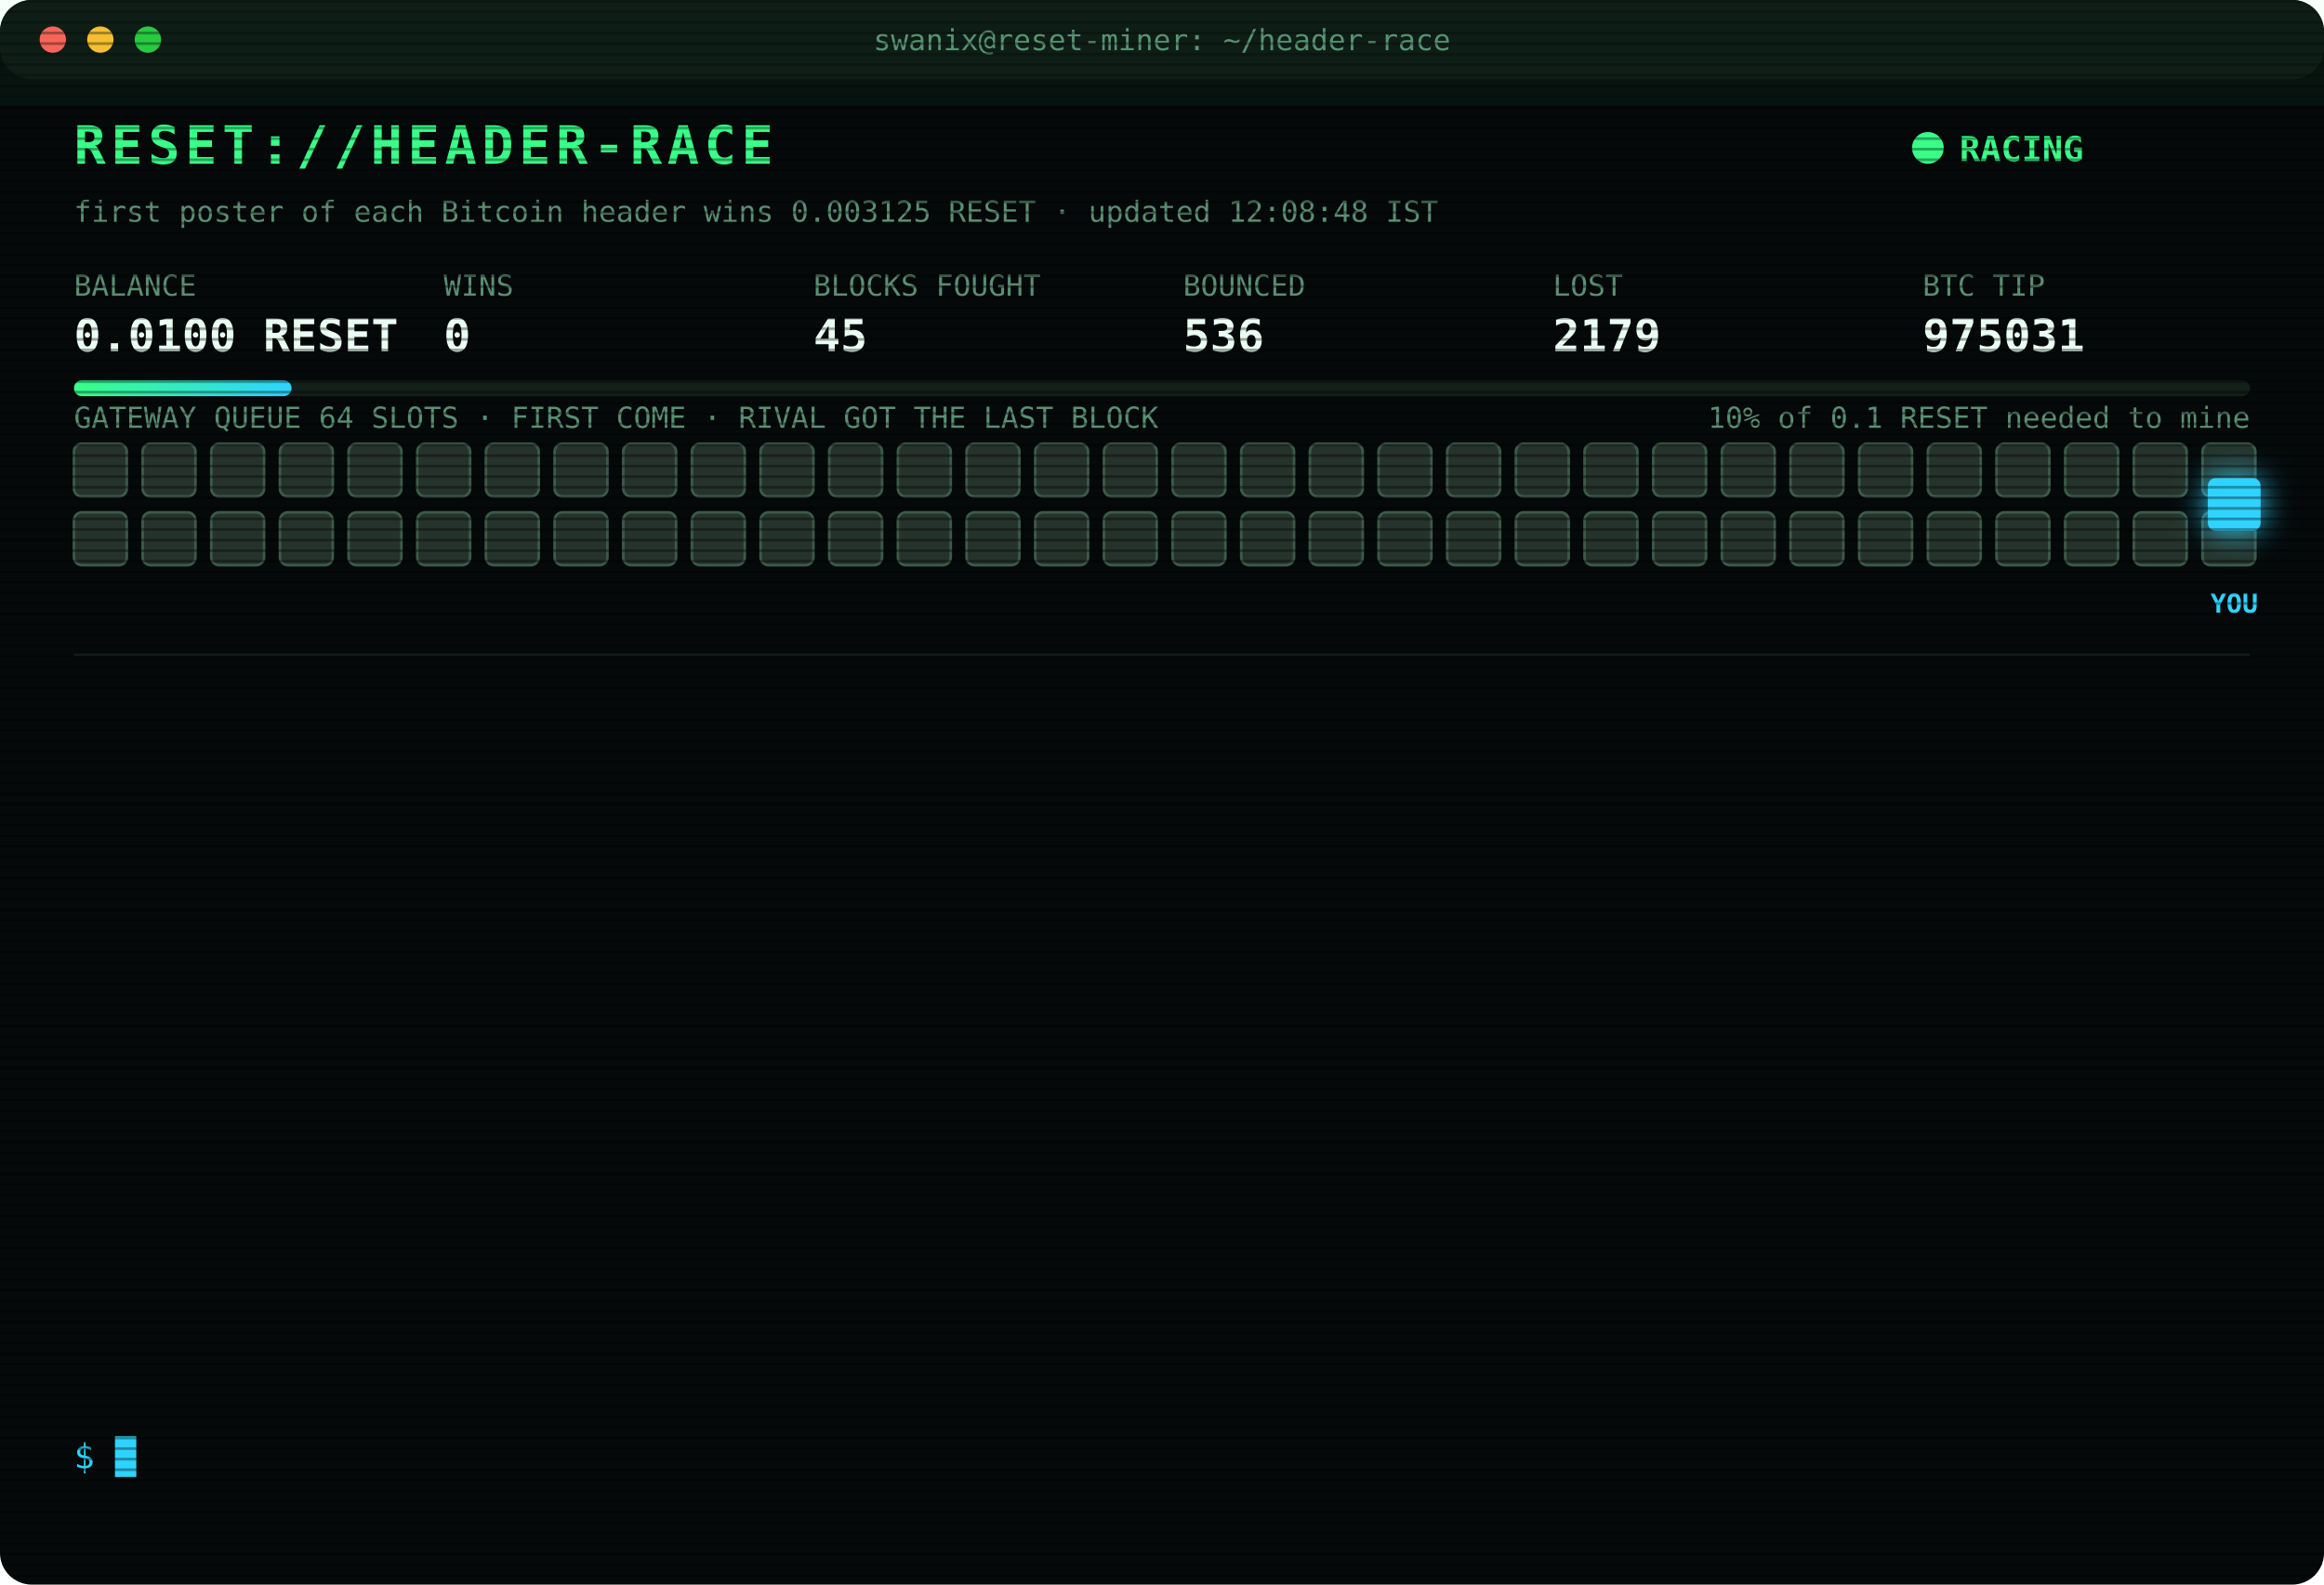
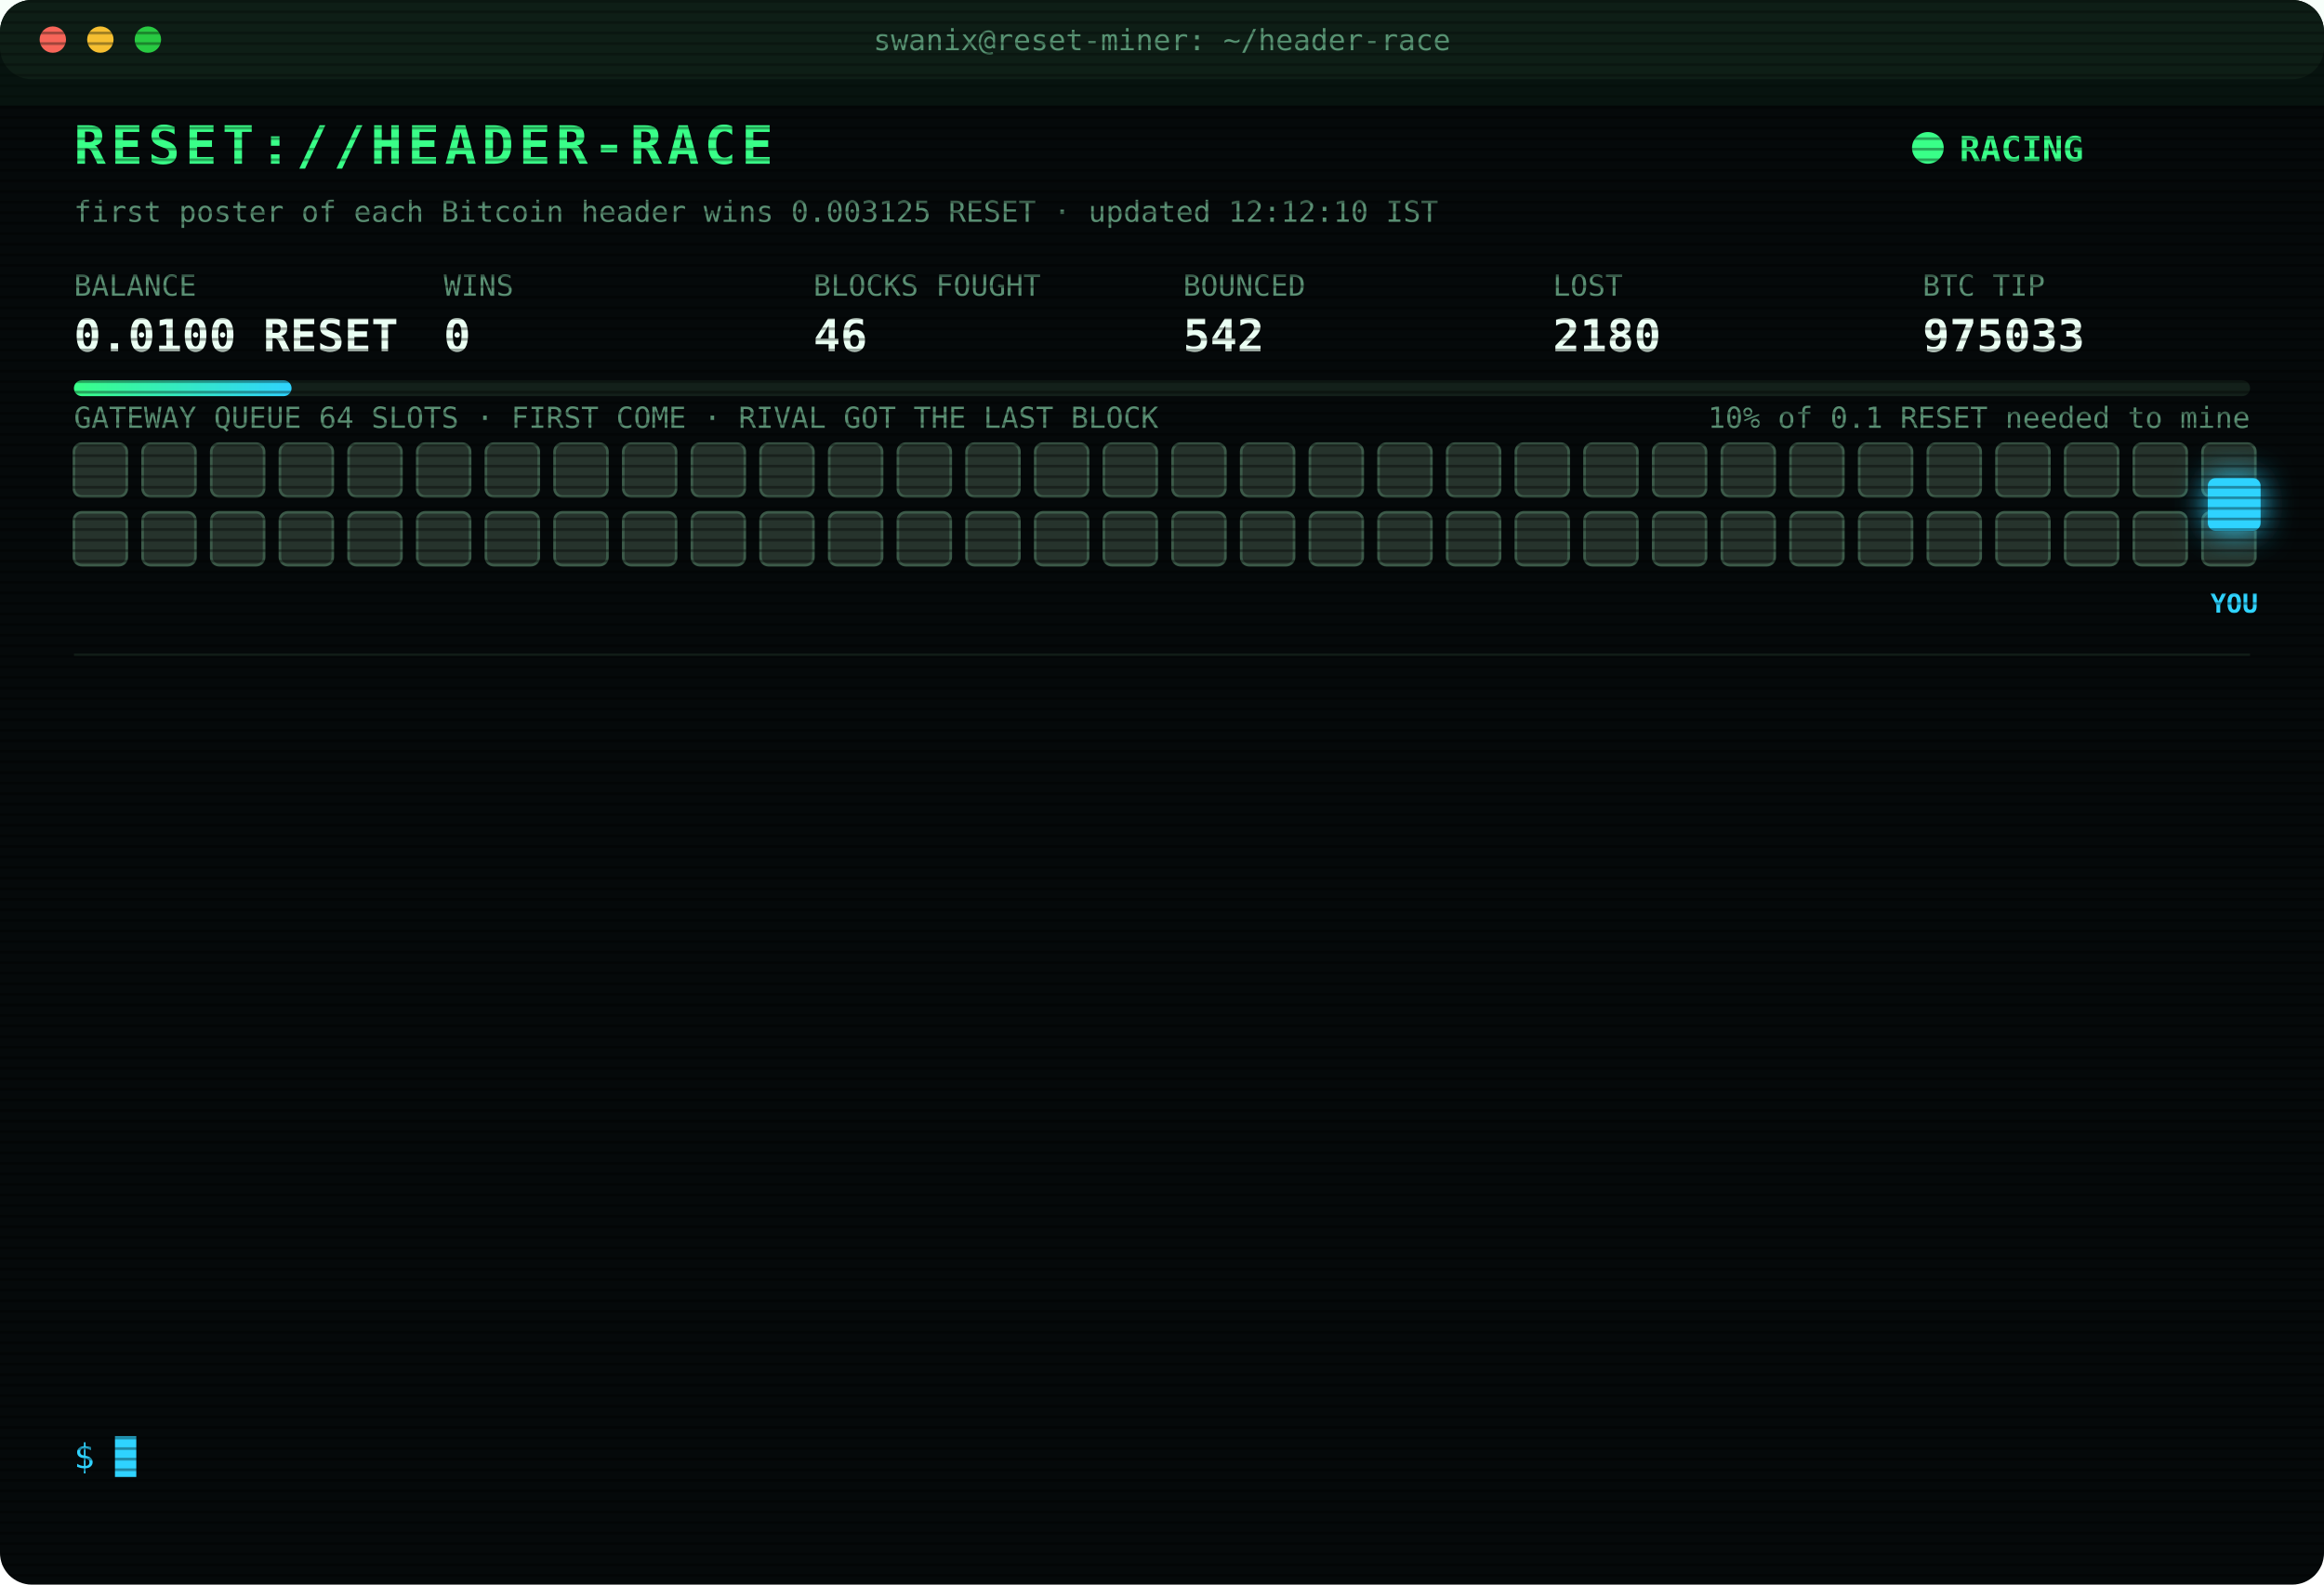
<svg xmlns="http://www.w3.org/2000/svg" width="880" height="600" viewBox="0 0 880 600" font-family="ui-monospace,SFMono-Regular,Menlo,Consolas,monospace">
  <style>
text{font-size:13px;fill:#7CFFB2}
.title{font-size:20px;font-weight:700;fill:#39FF88;letter-spacing:2px;animation:glitch 3s infinite steps(1)}
.sub{fill:#2fd3ff}.k{fill:#5a8f73;font-size:11px}.v{font-size:17px;font-weight:700;fill:#eafff3}
.ts{fill:#3f6b56}.boot{fill:#2fd3ff}.dim{fill:#5a8f73}.bad{fill:#ff4d6d}.warn{fill:#ffd23f}.mag{fill:#ff5cf0}.win{fill:#39FF88;font-weight:700}
.tag{font-size:10px;fill:#2fd3ff;font-weight:700}
.rival{fill:#26332c;stroke:#3c5a49;animation:jam 1.2s infinite alternate}
.idle{fill:#141c18;stroke:#22302a;animation:breathe 4s infinite}
.me{fill:#2fd3ff;filter:drop-shadow(0 0 6px #2fd3ff)}
.hover{animation:nudge 1.1s infinite ease-in-out}.bounce{animation:kick 1.4s infinite}
.ln{opacity:0;animation:in .4s forwards}
.cur{animation:blink 1s infinite steps(1)}
.scan{animation:scan 6s infinite linear}
.led{animation:blink 1.4s infinite}
@keyframes in{from{opacity:0;transform:translateX(-6px)}to{opacity:1;transform:none}}
@keyframes blink{50%{opacity:0}}
@keyframes jam{to{fill:#33463b}}
@keyframes breathe{50%{opacity:.4}}
@keyframes nudge{50%{transform:translateX(-10px)}}
@keyframes kick{0%,100%{transform:none}30%{transform:translateX(-14px)}55%{transform:translateX(10px) translateY(-6px)}}
@keyframes glitch{0%,92%{transform:none}93%{transform:translateX(2px);fill:#ff4d6d}95%{transform:translateX(-2px);fill:#2fd3ff}97%{transform:none}}
@keyframes scan{from{transform:translateY(-40px)}to{transform:translateY(600px)}}
</style>
  <defs>
    <pattern id="sl" width="4" height="4" patternUnits="userSpaceOnUse">
      <rect width="4" height="1" fill="#000" opacity=".35" />
    </pattern>
    <linearGradient id="bar">
      <stop offset="0" stop-color="#39FF88" />
      <stop offset="1" stop-color="#2fd3ff" />
    </linearGradient>
  </defs>
  <rect width="880" height="600" rx="12" fill="#05090a" />
  <rect width="880" height="30" rx="12" fill="#0d1512" />
  <circle cx="20" cy="15" r="5" fill="#ff5f57" />
  <circle cx="38" cy="15" r="5" fill="#febc2e" />
  <circle cx="56" cy="15" r="5" fill="#28c840" />
  <text x="440" y="19" text-anchor="middle" class="k">swanix@reset-miner: ~/header-race</text>
  <text x="28" y="62" class="title">RESET://HEADER-RACE</text>
  <circle class="led" cx="730" cy="56" r="6" fill="#39FF88" />
  <text x="742" y="61" class="win">RACING</text>
-   <text x="28" y="84" class="k">first poster of each Bitcoin header wins 0.003125 RESET · updated 12:08:48 IST</text>
+   <text x="28" y="84" class="k">first poster of each Bitcoin header wins 0.003125 RESET · updated 12:12:10 IST</text>
  <text x="28" y="112" class="k">BALANCE</text>
  <text x="28" y="133" class="v">0.0100 RESET</text>
  <text x="168" y="112" class="k">WINS</text>
  <text x="168" y="133" class="v">0</text>
  <text x="308" y="112" class="k">BLOCKS FOUGHT</text>
-   <text x="308" y="133" class="v">45</text>
+   <text x="308" y="133" class="v">46</text>
  <text x="448" y="112" class="k">BOUNCED</text>
-   <text x="448" y="133" class="v">536</text>
+   <text x="448" y="133" class="v">542</text>
  <text x="588" y="112" class="k">LOST</text>
-   <text x="588" y="133" class="v">2179</text>
+   <text x="588" y="133" class="v">2180</text>
  <text x="728" y="112" class="k">BTC TIP</text>
-   <text x="728" y="133" class="v">975031</text>
+   <text x="728" y="133" class="v">975033</text>
  <rect x="28" y="144" width="824" height="6" rx="3" fill="#13201a" />
  <rect x="28" y="144" width="82.4" height="6" rx="3" fill="url(#bar)" />
  <text x="852" y="162" text-anchor="end" class="k">10% of 0.1 RESET needed to mine</text>
  <text x="28" y="162" class="k">GATEWAY QUEUE 64 SLOTS · FIRST COME · RIVAL GOT THE LAST BLOCK</text>
  <rect class="rival" x="28" y="168" width="20" height="20" rx="3" style="animation-delay:0.00s" />
  <rect class="rival" x="54" y="168" width="20" height="20" rx="3" style="animation-delay:0.05s" />
  <rect class="rival" x="80" y="168" width="20" height="20" rx="3" style="animation-delay:0.10s" />
  <rect class="rival" x="106" y="168" width="20" height="20" rx="3" style="animation-delay:0.15s" />
  <rect class="rival" x="132" y="168" width="20" height="20" rx="3" style="animation-delay:0.20s" />
  <rect class="rival" x="158" y="168" width="20" height="20" rx="3" style="animation-delay:0.25s" />
  <rect class="rival" x="184" y="168" width="20" height="20" rx="3" style="animation-delay:0.30s" />
  <rect class="rival" x="210" y="168" width="20" height="20" rx="3" style="animation-delay:0.35s" />
  <rect class="rival" x="236" y="168" width="20" height="20" rx="3" style="animation-delay:0.40s" />
  <rect class="rival" x="262" y="168" width="20" height="20" rx="3" style="animation-delay:0.45s" />
  <rect class="rival" x="288" y="168" width="20" height="20" rx="3" style="animation-delay:0.50s" />
  <rect class="rival" x="314" y="168" width="20" height="20" rx="3" style="animation-delay:0.55s" />
  <rect class="rival" x="340" y="168" width="20" height="20" rx="3" style="animation-delay:0.60s" />
  <rect class="rival" x="366" y="168" width="20" height="20" rx="3" style="animation-delay:0.65s" />
  <rect class="rival" x="392" y="168" width="20" height="20" rx="3" style="animation-delay:0.70s" />
  <rect class="rival" x="418" y="168" width="20" height="20" rx="3" style="animation-delay:0.75s" />
  <rect class="rival" x="444" y="168" width="20" height="20" rx="3" style="animation-delay:0.80s" />
  <rect class="rival" x="470" y="168" width="20" height="20" rx="3" style="animation-delay:0.85s" />
  <rect class="rival" x="496" y="168" width="20" height="20" rx="3" style="animation-delay:0.90s" />
  <rect class="rival" x="522" y="168" width="20" height="20" rx="3" style="animation-delay:0.95s" />
  <rect class="rival" x="548" y="168" width="20" height="20" rx="3" style="animation-delay:1.00s" />
  <rect class="rival" x="574" y="168" width="20" height="20" rx="3" style="animation-delay:1.05s" />
  <rect class="rival" x="600" y="168" width="20" height="20" rx="3" style="animation-delay:1.10s" />
  <rect class="rival" x="626" y="168" width="20" height="20" rx="3" style="animation-delay:1.15s" />
  <rect class="rival" x="652" y="168" width="20" height="20" rx="3" style="animation-delay:1.20s" />
  <rect class="rival" x="678" y="168" width="20" height="20" rx="3" style="animation-delay:1.25s" />
  <rect class="rival" x="704" y="168" width="20" height="20" rx="3" style="animation-delay:1.30s" />
  <rect class="rival" x="730" y="168" width="20" height="20" rx="3" style="animation-delay:1.35s" />
  <rect class="rival" x="756" y="168" width="20" height="20" rx="3" style="animation-delay:1.40s" />
  <rect class="rival" x="782" y="168" width="20" height="20" rx="3" style="animation-delay:1.45s" />
  <rect class="rival" x="808" y="168" width="20" height="20" rx="3" style="animation-delay:1.50s" />
  <rect class="rival" x="834" y="168" width="20" height="20" rx="3" style="animation-delay:1.55s" />
  <rect class="rival" x="28" y="194" width="20" height="20" rx="3" style="animation-delay:1.60s" />
  <rect class="rival" x="54" y="194" width="20" height="20" rx="3" style="animation-delay:1.65s" />
  <rect class="rival" x="80" y="194" width="20" height="20" rx="3" style="animation-delay:1.70s" />
  <rect class="rival" x="106" y="194" width="20" height="20" rx="3" style="animation-delay:1.75s" />
  <rect class="rival" x="132" y="194" width="20" height="20" rx="3" style="animation-delay:1.80s" />
  <rect class="rival" x="158" y="194" width="20" height="20" rx="3" style="animation-delay:1.85s" />
  <rect class="rival" x="184" y="194" width="20" height="20" rx="3" style="animation-delay:1.90s" />
  <rect class="rival" x="210" y="194" width="20" height="20" rx="3" style="animation-delay:1.95s" />
  <rect class="rival" x="236" y="194" width="20" height="20" rx="3" style="animation-delay:2.00s" />
  <rect class="rival" x="262" y="194" width="20" height="20" rx="3" style="animation-delay:2.05s" />
  <rect class="rival" x="288" y="194" width="20" height="20" rx="3" style="animation-delay:2.10s" />
  <rect class="rival" x="314" y="194" width="20" height="20" rx="3" style="animation-delay:2.15s" />
  <rect class="rival" x="340" y="194" width="20" height="20" rx="3" style="animation-delay:2.20s" />
  <rect class="rival" x="366" y="194" width="20" height="20" rx="3" style="animation-delay:2.25s" />
  <rect class="rival" x="392" y="194" width="20" height="20" rx="3" style="animation-delay:2.30s" />
  <rect class="rival" x="418" y="194" width="20" height="20" rx="3" style="animation-delay:2.35s" />
  <rect class="rival" x="444" y="194" width="20" height="20" rx="3" style="animation-delay:2.40s" />
  <rect class="rival" x="470" y="194" width="20" height="20" rx="3" style="animation-delay:2.45s" />
  <rect class="rival" x="496" y="194" width="20" height="20" rx="3" style="animation-delay:2.50s" />
  <rect class="rival" x="522" y="194" width="20" height="20" rx="3" style="animation-delay:2.55s" />
  <rect class="rival" x="548" y="194" width="20" height="20" rx="3" style="animation-delay:2.60s" />
  <rect class="rival" x="574" y="194" width="20" height="20" rx="3" style="animation-delay:2.65s" />
  <rect class="rival" x="600" y="194" width="20" height="20" rx="3" style="animation-delay:2.70s" />
  <rect class="rival" x="626" y="194" width="20" height="20" rx="3" style="animation-delay:2.75s" />
  <rect class="rival" x="652" y="194" width="20" height="20" rx="3" style="animation-delay:2.80s" />
  <rect class="rival" x="678" y="194" width="20" height="20" rx="3" style="animation-delay:2.85s" />
  <rect class="rival" x="704" y="194" width="20" height="20" rx="3" style="animation-delay:2.90s" />
  <rect class="rival" x="730" y="194" width="20" height="20" rx="3" style="animation-delay:2.95s" />
  <rect class="rival" x="756" y="194" width="20" height="20" rx="3" style="animation-delay:3.00s" />
  <rect class="rival" x="782" y="194" width="20" height="20" rx="3" style="animation-delay:3.05s" />
  <rect class="rival" x="808" y="194" width="20" height="20" rx="3" style="animation-delay:3.10s" />
  <rect class="rival" x="834" y="194" width="20" height="20" rx="3" style="animation-delay:3.15s" />
  <g class="hover">
    <rect class="me" x="836" y="181" width="20" height="20" rx="3" />
    <text class="tag" x="846" y="232" text-anchor="middle">YOU</text>
  </g>
  <line x1="28" x2="852" y1="248" y2="248" stroke="#13201a" />
  <g class="ln" style="animation-delay:0.40s">
-     <text x="28" y="270" class="ts">10:31:20</text>
-     <text x="104" y="270" class="bad">[LOST] #975021 taken by a rival miner</text>
+     <text x="28" y="270" class="ts">11:25:48</text>
+     <text x="104" y="270" class="dim">[STINT END] calls 739 · wins 0</text>
  </g>
  <g class="ln" style="animation-delay:0.65s">
-     <text x="28" y="292" class="ts">10:41:02</text>
-     <text x="104" y="292" class="bad">[LOST] #975022 taken by a rival miner</text>
+     <text x="28" y="292" class="ts">11:30:24</text>
+     <text x="104" y="292" class="boot">[BOOT] racer v3 online · 3 feeds · stint 340m</text>
  </g>
  <g class="ln" style="animation-delay:0.90s">
-     <text x="28" y="314" class="ts">10:41:45</text>
-     <text x="104" y="314" class="bad">[LOST] #975023 taken by a rival miner</text>
+     <text x="28" y="314" class="ts">11:32:57</text>
+     <text x="104" y="314" class="bad">[LOST] #975029 taken by a rival miner</text>
  </g>
  <g class="ln" style="animation-delay:1.15s">
-     <text x="28" y="336" class="ts">10:42:02</text>
-     <text x="104" y="336" class="bad">[LOST] #975024 taken by a rival miner</text>
+     <text x="28" y="336" class="ts">11:44:18</text>
+     <text x="104" y="336" class="bad">[LOST] #975030 taken by a rival miner</text>
  </g>
  <g class="ln" style="animation-delay:1.40s">
-     <text x="28" y="358" class="ts">10:47:16</text>
-     <text x="104" y="358" class="bad">[LOST] #975025 taken by a rival miner</text>
+     <text x="28" y="358" class="ts">12:08:48</text>
+     <text x="104" y="358" class="bad">[LOST] #975031 taken by a rival miner</text>
  </g>
  <g class="ln" style="animation-delay:1.65s">
-     <text x="28" y="380" class="ts">10:57:05</text>
-     <text x="104" y="380" class="bad">[GATEWAY DOWN] no response · 1394ms</text>
+     <text x="28" y="380" class="ts">12:12:01</text>
+     <text x="104" y="380" class="warn">[QUEUE FULL] #975033 bounced 64/64 · retry 1.7s · 1326ms</text>
  </g>
  <g class="ln" style="animation-delay:1.90s">
-     <text x="28" y="402" class="ts">10:57:08</text>
-     <text x="104" y="402" class="bad">[LOST] #975026 taken by a rival miner</text>
+     <text x="28" y="402" class="ts">12:12:02</text>
+     <text x="104" y="402" class="warn">[QUEUE FULL] #975033 bounced 64/64 · retry 1.7s · 1411ms</text>
  </g>
  <g class="ln" style="animation-delay:2.15s">
-     <text x="28" y="424" class="ts">11:07:53</text>
-     <text x="104" y="424" class="bad">[LOST] #975027 taken by a rival miner</text>
+     <text x="28" y="424" class="ts">12:12:03</text>
+     <text x="104" y="424" class="warn">[QUEUE FULL] #975033 bounced 64/64 · retry 1.7s · 743ms</text>
  </g>
  <g class="ln" style="animation-delay:2.40s">
-     <text x="28" y="446" class="ts">11:25:48</text>
-     <text x="104" y="446" class="dim">[STINT END] calls 739 · wins 0</text>
+     <text x="28" y="446" class="ts">12:12:04</text>
+     <text x="104" y="446" class="warn">[QUEUE FULL] #975033 bounced 64/64 · retry 1.7s · 1247ms</text>
  </g>
  <g class="ln" style="animation-delay:2.65s">
-     <text x="28" y="468" class="ts">11:30:24</text>
-     <text x="104" y="468" class="boot">[BOOT] racer v3 online · 3 feeds · stint 340m</text>
+     <text x="28" y="468" class="ts">12:12:05</text>
+     <text x="104" y="468" class="mag">[??] #975033 sent, no receipt · may have landed</text>
  </g>
  <g class="ln" style="animation-delay:2.90s">
-     <text x="28" y="490" class="ts">11:32:57</text>
-     <text x="104" y="490" class="bad">[LOST] #975029 taken by a rival miner</text>
+     <text x="28" y="490" class="ts">12:12:05</text>
+     <text x="104" y="490" class="warn">[QUEUE FULL] #975033 bounced 64/64 · retry 1.7s · 1101ms</text>
  </g>
  <g class="ln" style="animation-delay:3.15s">
-     <text x="28" y="512" class="ts">11:44:18</text>
-     <text x="104" y="512" class="bad">[LOST] #975030 taken by a rival miner</text>
+     <text x="28" y="512" class="ts">12:12:06</text>
+     <text x="104" y="512" class="warn">[QUEUE FULL] #975033 bounced 64/64 · retry 1.7s · 716ms</text>
  </g>
  <g class="ln" style="animation-delay:3.40s">
-     <text x="28" y="534" class="ts">12:08:48</text>
-     <text x="104" y="534" class="bad">[LOST] #975031 taken by a rival miner</text>
+     <text x="28" y="534" class="ts">12:12:10</text>
+     <text x="104" y="534" class="bad">[LOST] #975033 taken by a rival miner</text>
  </g>
  <text x="28" y="556" class="sub">$ <tspan class="cur">█</tspan>
  </text>
  <rect width="880" height="600" rx="12" fill="url(#sl)" pointer-events="none" />
  <rect class="scan" width="880" height="40" fill="#39FF88" opacity=".04" />
</svg>
